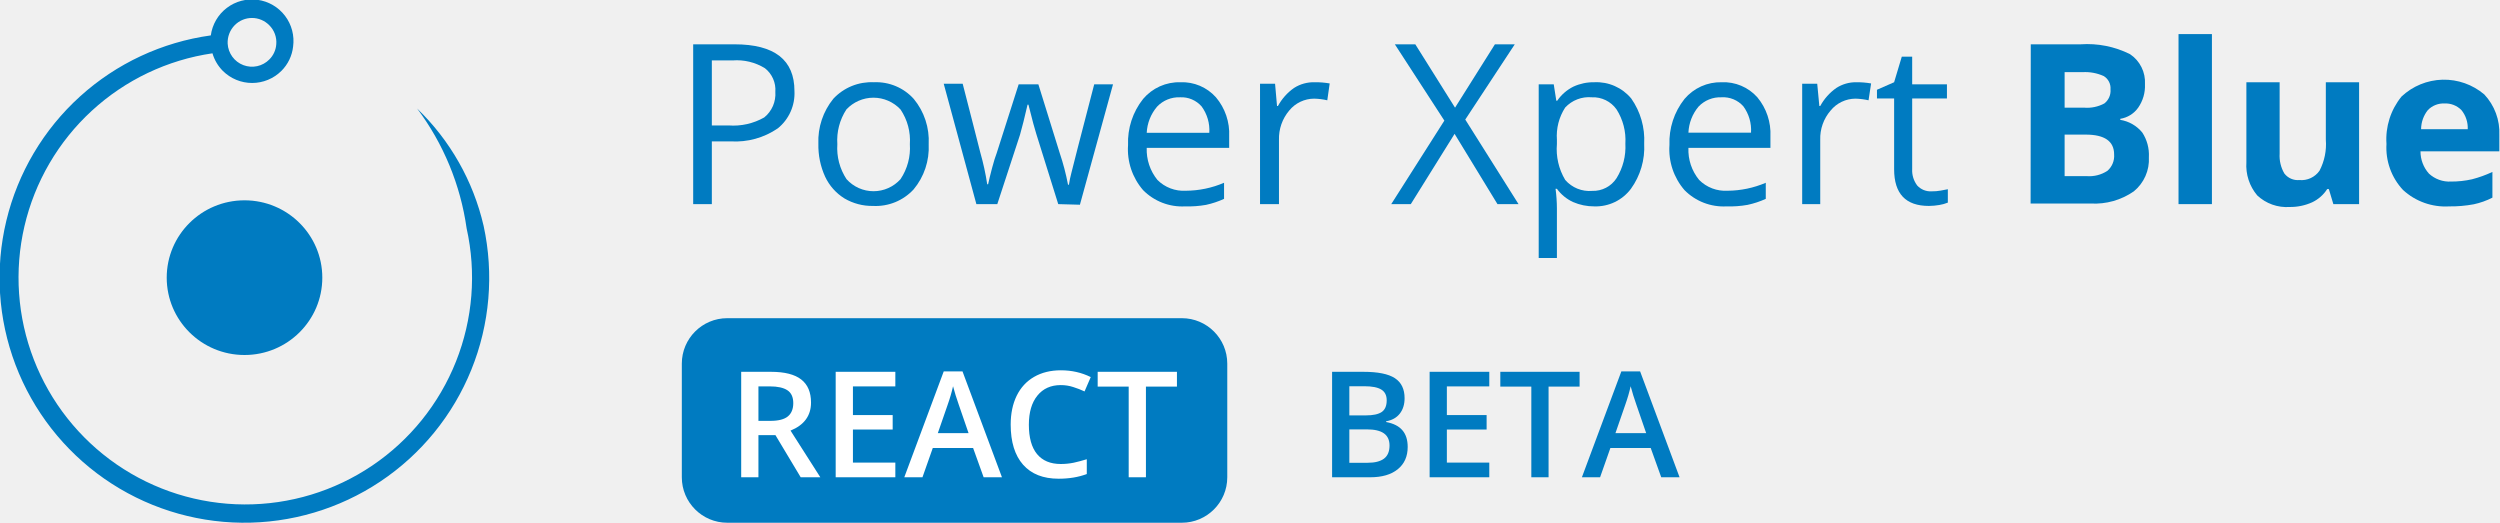
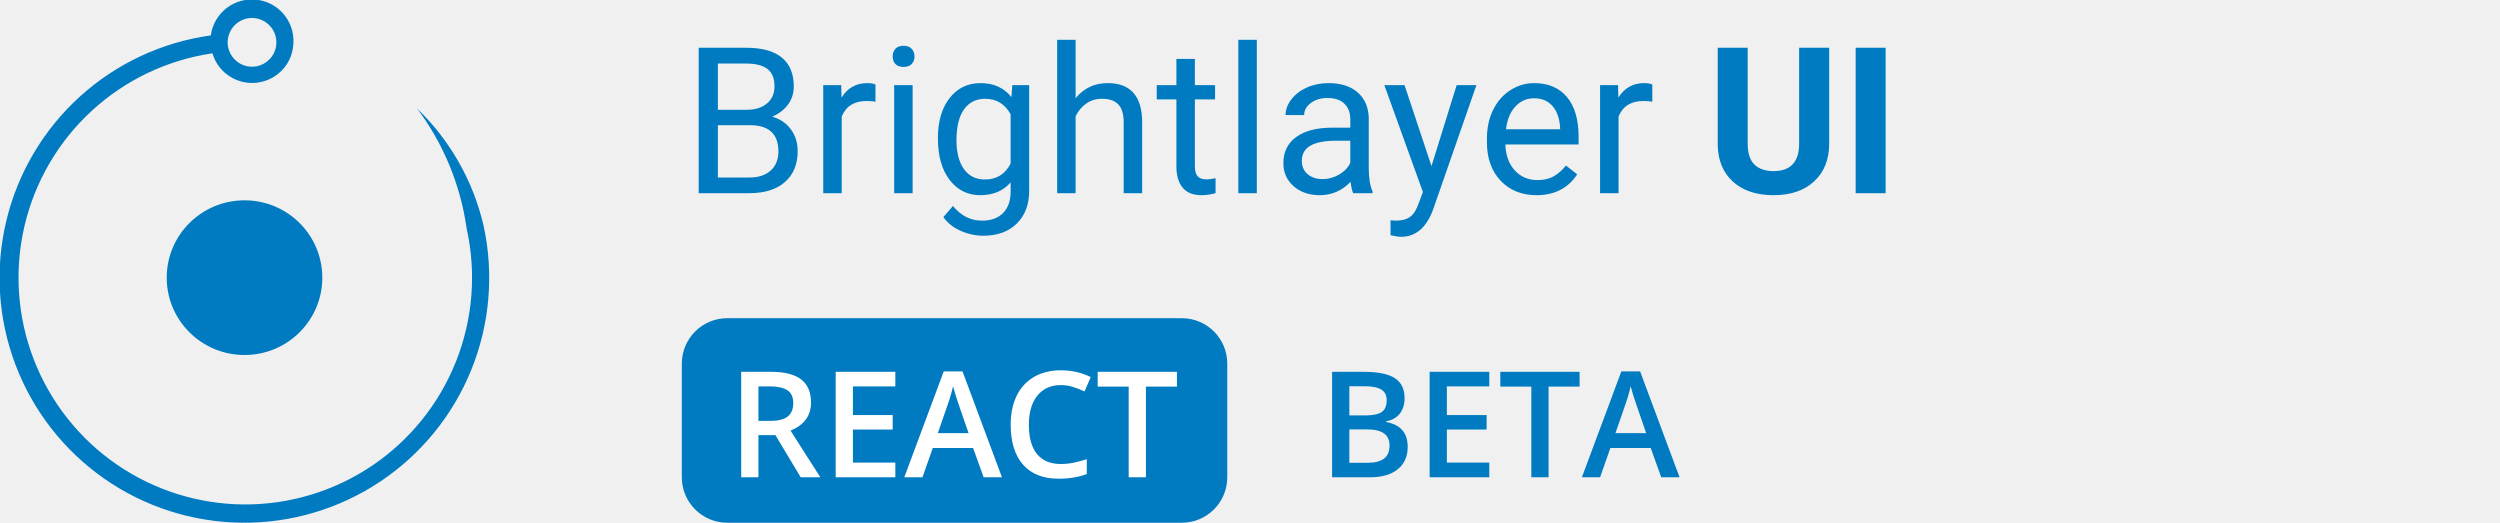
<svg xmlns="http://www.w3.org/2000/svg" width="220" height="46" viewBox="0 0 220 46" fill="none">
-   <g clip-path="url(#clip0)">
+   <g clip-path="url(#clip0_503_74052)">
    <path d="M21.517 31.24C25.298 31.24 28.363 28.193 28.363 24.434C28.363 20.675 25.298 17.628 21.517 17.628C17.736 17.628 14.671 20.675 14.671 24.434C14.671 28.193 17.736 31.24 21.517 31.24Z" fill="#007BC1" />
    <path d="M41.062 20.091C41.935 24.004 41.609 28.09 40.126 31.816C38.643 35.541 36.072 38.734 32.748 40.977C29.424 43.22 25.502 44.41 21.492 44.391C17.482 44.372 13.571 43.146 10.268 40.872C6.966 38.597 4.425 35.381 2.977 31.642C1.529 27.902 1.241 23.814 2.151 19.908C3.06 16.003 5.126 12.462 8.077 9.748C11.028 7.033 14.729 5.271 18.697 4.691C18.866 5.275 19.181 5.808 19.61 6.24C20.295 6.92 21.221 7.302 22.186 7.302C23.151 7.302 24.077 6.92 24.762 6.24C25.341 5.664 25.705 4.907 25.794 4.095C25.924 3.134 25.667 2.161 25.08 1.39C24.493 0.619 23.623 0.113 22.663 -0.017C21.702 -0.147 20.729 0.11 19.958 0.697C19.187 1.285 18.681 2.154 18.551 3.115C14.261 3.709 10.249 5.582 7.039 8.49C3.83 11.399 1.571 15.207 0.559 19.418C-0.454 23.629 -0.174 28.048 1.362 32.098C2.899 36.147 5.62 39.64 9.171 42.12C12.722 44.599 16.939 45.951 21.27 45.999C25.601 46.046 29.845 44.787 33.45 42.386C37.055 39.985 39.852 36.553 41.477 32.538C43.102 28.523 43.479 24.111 42.559 19.879C41.649 15.942 39.616 12.354 36.706 9.55C39.023 12.64 40.522 16.266 41.062 20.091ZM24.311 3.909C24.274 4.409 24.057 4.879 23.702 5.233C23.41 5.529 23.039 5.733 22.633 5.822C22.227 5.91 21.804 5.879 21.416 5.732C21.027 5.584 20.69 5.328 20.445 4.992C20.2 4.657 20.057 4.258 20.034 3.843C20.02 3.543 20.068 3.244 20.175 2.963C20.282 2.683 20.446 2.428 20.657 2.214C20.855 2.014 21.091 1.854 21.351 1.746C21.611 1.637 21.891 1.581 22.173 1.581C22.455 1.581 22.734 1.637 22.994 1.746C23.255 1.854 23.491 2.014 23.689 2.214C23.912 2.433 24.083 2.699 24.191 2.992C24.299 3.285 24.34 3.598 24.311 3.909Z" fill="#007BC1" />
-     <path d="M69.912 8.005C69.944 8.629 69.829 9.251 69.576 9.821C69.323 10.392 68.939 10.895 68.455 11.289C67.237 12.127 65.773 12.532 64.297 12.441H62.642V17.963H61V3.9H64.641C68.164 3.9 69.912 5.278 69.912 8.005ZM62.642 11.038H64.112C65.204 11.122 66.297 10.877 67.25 10.336C67.583 10.068 67.846 9.723 68.017 9.331C68.187 8.939 68.26 8.511 68.23 8.085C68.26 7.69 68.193 7.294 68.033 6.931C67.874 6.568 67.628 6.251 67.316 6.006C66.465 5.48 65.467 5.239 64.469 5.317H62.642V11.038Z" fill="#007BC1" />
-     <path d="M81.724 12.693C81.797 14.137 81.325 15.555 80.399 16.666C79.947 17.156 79.392 17.541 78.774 17.793C78.156 18.044 77.49 18.157 76.824 18.122C75.94 18.138 75.07 17.908 74.308 17.46C73.571 17.002 72.982 16.339 72.613 15.553C72.198 14.644 71.995 13.652 72.017 12.653C71.957 11.212 72.429 9.798 73.341 8.681C73.795 8.197 74.349 7.817 74.964 7.567C75.579 7.318 76.241 7.206 76.903 7.237C77.561 7.208 78.216 7.324 78.823 7.578C79.43 7.832 79.973 8.218 80.413 8.707C81.335 9.824 81.803 11.247 81.724 12.693ZM73.686 12.693C73.611 13.778 73.895 14.857 74.493 15.765C74.793 16.099 75.159 16.366 75.569 16.549C75.978 16.732 76.422 16.827 76.87 16.827C77.319 16.827 77.763 16.732 78.172 16.549C78.582 16.366 78.948 16.099 79.247 15.765C79.852 14.86 80.141 13.78 80.068 12.693C80.143 11.61 79.854 10.534 79.247 9.634C78.942 9.307 78.573 9.046 78.163 8.868C77.753 8.689 77.311 8.597 76.864 8.597C76.417 8.597 75.974 8.689 75.564 8.868C75.154 9.046 74.785 9.307 74.48 9.634C73.89 10.54 73.611 11.614 73.686 12.693Z" fill="#007BC1" />
-     <path d="M93.125 17.963L91.192 11.779C91.072 11.409 90.834 10.548 90.503 9.21H90.424C90.172 10.323 89.947 11.197 89.761 11.859L87.762 17.963H85.921L83.048 7.37H84.716C85.392 10.018 85.921 12.031 86.266 13.421C86.529 14.338 86.732 15.272 86.875 16.215H86.954C87.034 15.858 87.14 15.381 87.299 14.798C87.457 14.216 87.59 13.765 87.709 13.474L89.642 7.423H91.377L93.257 13.474C93.564 14.383 93.807 15.312 93.986 16.255H94.065C94.12 15.893 94.195 15.535 94.29 15.182C94.396 14.706 95.071 12.124 96.29 7.423H97.945L95.032 18.016L93.125 17.963Z" fill="#007BC1" />
-     <path d="M104.287 18.162C103.606 18.198 102.924 18.089 102.287 17.843C101.65 17.596 101.073 17.218 100.593 16.732C99.643 15.635 99.167 14.207 99.269 12.759C99.211 11.294 99.681 9.856 100.593 8.707C100.995 8.231 101.499 7.852 102.067 7.597C102.636 7.343 103.254 7.22 103.877 7.237C104.463 7.214 105.048 7.32 105.588 7.549C106.128 7.778 106.611 8.124 107.002 8.562C107.813 9.52 108.229 10.751 108.167 12.005V13.011H100.911C100.873 14.034 101.207 15.036 101.851 15.831C102.177 16.159 102.568 16.413 103 16.577C103.431 16.741 103.893 16.812 104.354 16.785C105.511 16.779 106.655 16.541 107.717 16.083V17.5C107.208 17.734 106.675 17.911 106.128 18.029C105.521 18.136 104.904 18.181 104.287 18.162ZM103.851 8.562C103.474 8.546 103.098 8.612 102.749 8.753C102.399 8.895 102.084 9.109 101.825 9.383C101.274 10.028 100.952 10.839 100.911 11.687H106.419C106.473 10.859 106.234 10.039 105.744 9.369C105.51 9.1 105.218 8.888 104.89 8.748C104.562 8.608 104.207 8.544 103.851 8.562Z" fill="#007BC1" />
-     <path d="M115.689 7.237C116.132 7.231 116.576 7.267 117.013 7.343L116.801 8.826C116.423 8.739 116.037 8.69 115.649 8.681C115.228 8.682 114.812 8.776 114.432 8.957C114.052 9.138 113.717 9.401 113.451 9.727C112.842 10.447 112.521 11.367 112.55 12.309V17.963H110.882V7.37H112.206L112.378 9.33H112.458C112.8 8.697 113.285 8.153 113.874 7.741C114.415 7.394 115.047 7.219 115.689 7.237Z" fill="#007BC1" />
-     <path d="M133.631 17.963H131.777L128.004 11.779L124.15 17.963H122.429L127.103 10.614L122.747 3.9H124.547L128.043 9.475L131.552 3.9H133.3L128.944 10.521L133.631 17.963Z" fill="#007BC1" />
-     <path d="M140.305 18.162C139.658 18.166 139.018 18.036 138.425 17.778C137.86 17.517 137.372 17.116 137.008 16.613H136.889C136.966 17.192 137.006 17.776 137.008 18.36V22.704H135.406V7.423H136.73L136.955 8.866H137.034C137.395 8.335 137.888 7.906 138.464 7.621C139.041 7.356 139.67 7.225 140.305 7.237C140.92 7.208 141.532 7.322 142.095 7.57C142.658 7.819 143.156 8.194 143.549 8.667C144.363 9.827 144.764 11.226 144.688 12.64C144.765 14.059 144.354 15.461 143.523 16.613C143.15 17.11 142.664 17.511 142.103 17.781C141.543 18.051 140.926 18.181 140.305 18.162ZM140.08 8.562C139.646 8.523 139.21 8.585 138.804 8.741C138.398 8.897 138.033 9.144 137.736 9.462C137.19 10.306 136.934 11.306 137.008 12.309V12.666C136.913 13.772 137.168 14.879 137.736 15.831C138.028 16.17 138.397 16.434 138.811 16.602C139.226 16.77 139.674 16.837 140.12 16.798C140.541 16.811 140.958 16.716 141.331 16.521C141.705 16.326 142.022 16.039 142.252 15.686C142.82 14.775 143.093 13.711 143.033 12.64C143.099 11.576 142.825 10.519 142.252 9.621C142.007 9.277 141.68 9 141.3 8.815C140.921 8.63 140.501 8.543 140.08 8.562Z" fill="#007BC1" />
-     <path d="M151.932 18.162C151.25 18.198 150.568 18.089 149.931 17.843C149.294 17.596 148.717 17.218 148.237 16.732C147.287 15.635 146.811 14.207 146.913 12.759C146.855 11.294 147.325 9.856 148.237 8.707C148.637 8.233 149.139 7.855 149.705 7.6C150.271 7.346 150.887 7.222 151.508 7.237C152.096 7.212 152.683 7.317 153.226 7.546C153.769 7.775 154.254 8.122 154.646 8.562C155.447 9.525 155.859 10.753 155.798 12.004V13.011H148.581C148.538 14.034 148.872 15.039 149.522 15.831C149.847 16.159 150.239 16.413 150.67 16.577C151.102 16.741 151.563 16.812 152.024 16.785C153.181 16.778 154.325 16.539 155.388 16.083V17.5C154.874 17.734 154.337 17.911 153.785 18.029C153.174 18.138 152.552 18.182 151.932 18.162ZM151.495 8.562C151.118 8.546 150.742 8.612 150.393 8.753C150.044 8.895 149.728 9.109 149.469 9.383C148.93 10.028 148.618 10.833 148.581 11.673H154.09C154.144 10.846 153.905 10.025 153.415 9.356C153.176 9.087 152.879 8.875 152.546 8.737C152.214 8.6 151.854 8.539 151.495 8.562Z" fill="#007BC1" />
-     <path d="M163.333 7.237C163.776 7.232 164.22 7.267 164.657 7.343L164.432 8.826C164.054 8.739 163.668 8.69 163.28 8.681C162.861 8.683 162.448 8.778 162.07 8.959C161.692 9.139 161.359 9.402 161.095 9.727C160.476 10.442 160.15 11.364 160.181 12.309V17.963H158.592V7.37H159.916L160.102 9.33H160.181C160.524 8.697 161.009 8.153 161.598 7.741C162.115 7.407 162.718 7.232 163.333 7.237Z" fill="#007BC1" />
-     <path d="M169.967 16.838C170.242 16.843 170.517 16.82 170.788 16.771L171.41 16.652V17.831C171.163 17.93 170.905 18.001 170.642 18.043C170.344 18.093 170.043 18.119 169.742 18.122C167.702 18.122 166.683 17.049 166.683 14.891V8.667H165.173V7.899L166.683 7.237L167.358 4.986H168.272V7.423H171.331V8.667H168.272V14.865C168.241 15.393 168.401 15.914 168.722 16.334C168.881 16.503 169.074 16.636 169.289 16.723C169.504 16.81 169.735 16.849 169.967 16.838Z" fill="#007BC1" />
-     <path d="M178.707 3.9H183.09C184.588 3.795 186.088 4.092 187.433 4.761C187.866 5.048 188.217 5.443 188.449 5.908C188.682 6.373 188.788 6.891 188.757 7.41C188.791 8.145 188.581 8.871 188.161 9.475C187.977 9.735 187.743 9.956 187.472 10.124C187.201 10.292 186.9 10.405 186.585 10.455V10.548C187.344 10.669 188.032 11.065 188.519 11.66C188.94 12.303 189.144 13.064 189.101 13.832C189.134 14.402 189.031 14.971 188.8 15.494C188.57 16.016 188.22 16.477 187.777 16.838C186.67 17.608 185.337 17.986 183.99 17.91H178.693L178.707 3.9ZM181.686 9.475H183.421C184.031 9.522 184.642 9.394 185.182 9.104C185.369 8.959 185.517 8.769 185.612 8.551C185.707 8.334 185.746 8.096 185.725 7.86C185.743 7.629 185.698 7.398 185.592 7.192C185.487 6.987 185.327 6.814 185.129 6.694C184.543 6.43 183.903 6.312 183.262 6.35H181.686V9.475ZM181.686 11.845V15.5H183.633C184.272 15.549 184.909 15.386 185.447 15.037C185.652 14.86 185.813 14.637 185.916 14.386C186.02 14.135 186.063 13.864 186.043 13.593C186.043 12.428 185.208 11.845 183.54 11.845H181.686Z" fill="#007BC1" />
-     <path d="M194.649 17.963H191.71V3H194.649V17.963Z" fill="#007BC1" />
-     <path d="M205.335 17.963L204.938 16.639H204.793C204.469 17.144 204.01 17.548 203.468 17.804C202.848 18.083 202.175 18.223 201.495 18.215C200.974 18.251 200.451 18.18 199.959 18.004C199.466 17.829 199.016 17.553 198.635 17.195C197.952 16.384 197.61 15.34 197.682 14.282V7.237H200.608V13.514C200.569 14.124 200.712 14.732 201.019 15.262C201.172 15.463 201.374 15.622 201.606 15.724C201.837 15.826 202.091 15.867 202.343 15.845C202.685 15.876 203.029 15.817 203.341 15.673C203.652 15.529 203.92 15.305 204.117 15.024C204.555 14.185 204.748 13.239 204.673 12.296V7.237H207.6V17.963H205.335Z" fill="#007BC1" />
-     <path d="M215.532 18.162C214.792 18.206 214.051 18.102 213.353 17.854C212.654 17.606 212.013 17.22 211.467 16.719C210.961 16.178 210.571 15.54 210.321 14.843C210.07 14.146 209.965 13.405 210.01 12.667C209.905 11.158 210.379 9.667 211.334 8.495C212.314 7.575 213.597 7.048 214.941 7.013C216.284 6.979 217.593 7.441 218.617 8.31C219.067 8.789 219.416 9.354 219.643 9.97C219.871 10.586 219.972 11.242 219.942 11.899V13.315H213.003C213 14.038 213.264 14.736 213.744 15.275C214.005 15.517 214.312 15.704 214.646 15.824C214.981 15.945 215.336 15.997 215.691 15.977C216.31 15.98 216.927 15.913 217.532 15.778C218.151 15.619 218.754 15.402 219.332 15.13V17.394C218.813 17.659 218.261 17.855 217.69 17.977C216.979 18.11 216.256 18.172 215.532 18.162ZM215.122 9.105C214.849 9.092 214.577 9.137 214.324 9.238C214.07 9.338 213.841 9.491 213.652 9.687C213.27 10.165 213.06 10.757 213.056 11.369H217.161C217.188 10.759 216.99 10.161 216.605 9.687C216.412 9.492 216.18 9.339 215.925 9.238C215.669 9.138 215.396 9.092 215.122 9.105Z" fill="#007BC1" />
-     <rect x="60" y="28" width="48" height="18" rx="4" fill="#007BC1" />
+     <path d="M104 28H64C61.791 28 60 29.791 60 32V42C60 44.209 61.791 46 64 46H104C106.209 46 108 44.209 108 42V32C108 29.791 106.209 28 104 28Z" fill="#007BC1" />
    <path d="M66.742 37.036H67.796C68.503 37.036 69.015 36.905 69.332 36.643C69.649 36.38 69.808 35.991 69.808 35.475C69.808 34.95 69.637 34.573 69.294 34.345C68.951 34.116 68.435 34.002 67.745 34.002H66.742V37.036ZM66.742 38.293V42H65.225V32.72H67.847C69.044 32.72 69.931 32.944 70.506 33.393C71.082 33.841 71.37 34.518 71.37 35.424C71.37 36.579 70.769 37.402 69.567 37.893L72.189 42H70.462L68.24 38.293H66.742ZM78.79 42H73.54V32.72H78.79V34.002H75.058V36.528H78.555V37.798H75.058V40.711H78.79V42ZM86.56 42L85.633 39.423H82.085L81.177 42H79.577L83.049 32.682H84.7L88.172 42H86.56ZM85.233 38.115L84.363 35.589C84.3 35.42 84.211 35.153 84.097 34.789C83.987 34.425 83.91 34.158 83.868 33.989C83.754 34.51 83.587 35.079 83.367 35.697L82.529 38.115H85.233ZM93.345 33.888C92.474 33.888 91.788 34.197 91.289 34.815C90.789 35.432 90.54 36.285 90.54 37.373C90.54 38.511 90.779 39.372 91.257 39.956C91.739 40.54 92.435 40.832 93.345 40.832C93.739 40.832 94.12 40.794 94.488 40.718C94.856 40.637 95.239 40.536 95.637 40.413V41.714C94.909 41.989 94.084 42.127 93.161 42.127C91.803 42.127 90.76 41.717 90.032 40.895C89.304 40.07 88.94 38.892 88.94 37.36C88.94 36.395 89.116 35.551 89.467 34.827C89.822 34.103 90.334 33.549 91.003 33.164C91.671 32.779 92.457 32.586 93.358 32.586C94.306 32.586 95.182 32.785 95.986 33.183L95.44 34.446C95.127 34.298 94.795 34.169 94.443 34.059C94.096 33.945 93.73 33.888 93.345 33.888ZM100.842 42H99.325V34.021H96.595V32.72H103.571V34.021H100.842V42Z" fill="white" />
    <path d="M117.225 32.72H119.98C121.258 32.72 122.181 32.906 122.748 33.278C123.319 33.651 123.604 34.239 123.604 35.043C123.604 35.585 123.465 36.035 123.186 36.395C122.906 36.755 122.504 36.981 121.979 37.074V37.138C122.631 37.26 123.109 37.504 123.414 37.868C123.723 38.227 123.877 38.716 123.877 39.334C123.877 40.168 123.585 40.822 123.001 41.295C122.422 41.765 121.613 42 120.577 42H117.225V32.72ZM118.742 36.554H120.202C120.837 36.554 121.3 36.454 121.592 36.255C121.884 36.052 122.03 35.709 122.03 35.227C122.03 34.791 121.872 34.476 121.554 34.281C121.241 34.087 120.742 33.989 120.056 33.989H118.742V36.554ZM118.742 37.785V40.724H120.354C120.989 40.724 121.467 40.603 121.789 40.362C122.115 40.117 122.278 39.732 122.278 39.207C122.278 38.725 122.113 38.367 121.783 38.134C121.453 37.901 120.951 37.785 120.278 37.785H118.742ZM131.057 42H125.807V32.72H131.057V34.002H127.324V36.528H130.822V37.798H127.324V40.711H131.057V42ZM136.274 42H134.757V34.021H132.028V32.72H139.004V34.021H136.274V42ZM146.189 42L145.263 39.423H141.714L140.807 42H139.207L142.679 32.682H144.33L147.802 42H146.189ZM144.863 38.115L143.993 35.589C143.93 35.42 143.841 35.153 143.727 34.789C143.617 34.425 143.54 34.158 143.498 33.989C143.384 34.51 143.217 35.079 142.997 35.697L142.159 38.115H144.863Z" fill="#007BC1" />
+     <path d="M61.485 17V4.203H65.669C67.058 4.203 68.101 4.49 68.798 5.064C69.501 5.639 69.853 6.488 69.853 7.613C69.853 8.211 69.683 8.741 69.343 9.204C69.003 9.661 68.54 10.016 67.954 10.268C68.645 10.461 69.19 10.83 69.589 11.375C69.993 11.914 70.195 12.559 70.195 13.309C70.195 14.457 69.823 15.359 69.079 16.016C68.335 16.672 67.283 17 65.924 17H61.485ZM63.173 11.015V15.62H65.959C66.744 15.62 67.362 15.418 67.814 15.014C68.27 14.604 68.499 14.041 68.499 13.326C68.499 11.785 67.661 11.015 65.985 11.015H63.173ZM63.173 9.661H65.722C66.46 9.661 67.049 9.477 67.488 9.107C67.934 8.738 68.156 8.237 68.156 7.604C68.156 6.901 67.951 6.392 67.541 6.075C67.131 5.753 66.507 5.592 65.669 5.592H63.173V9.661ZM77.042 8.949C76.796 8.908 76.529 8.888 76.242 8.888C75.176 8.888 74.452 9.342 74.071 10.25V17H72.445V7.49H74.027L74.054 8.589C74.587 7.739 75.343 7.314 76.321 7.314C76.638 7.314 76.878 7.355 77.042 7.438V8.949ZM80.311 17H78.686V7.49H80.311V17ZM78.554 4.968C78.554 4.704 78.633 4.481 78.791 4.3C78.955 4.118 79.195 4.027 79.512 4.027C79.828 4.027 80.068 4.118 80.232 4.3C80.397 4.481 80.478 4.704 80.478 4.968C80.478 5.231 80.397 5.451 80.232 5.627C80.068 5.803 79.828 5.891 79.512 5.891C79.195 5.891 78.955 5.803 78.791 5.627C78.633 5.451 78.554 5.231 78.554 4.968ZM82.535 12.166C82.535 10.684 82.878 9.506 83.564 8.633C84.249 7.754 85.157 7.314 86.288 7.314C87.448 7.314 88.353 7.725 89.004 8.545L89.083 7.49H90.568V16.771C90.568 18.002 90.202 18.972 89.47 19.681C88.743 20.39 87.765 20.744 86.534 20.744C85.849 20.744 85.178 20.598 84.522 20.305C83.865 20.012 83.364 19.61 83.019 19.101L83.862 18.125C84.56 18.986 85.412 19.417 86.42 19.417C87.211 19.417 87.826 19.194 88.266 18.749C88.711 18.304 88.934 17.677 88.934 16.868V16.051C88.283 16.801 87.395 17.176 86.27 17.176C85.157 17.176 84.255 16.727 83.564 15.831C82.878 14.935 82.535 13.713 82.535 12.166ZM84.17 12.351C84.17 13.423 84.39 14.267 84.829 14.882C85.269 15.491 85.884 15.796 86.675 15.796C87.7 15.796 88.453 15.33 88.934 14.398V10.057C88.436 9.148 87.689 8.694 86.692 8.694C85.901 8.694 85.283 9.002 84.838 9.617C84.393 10.232 84.17 11.144 84.17 12.351ZM94.655 8.642C95.376 7.757 96.314 7.314 97.468 7.314C99.478 7.314 100.491 8.448 100.509 10.716V17H98.883V10.707C98.877 10.021 98.719 9.515 98.408 9.187C98.103 8.858 97.626 8.694 96.976 8.694C96.448 8.694 95.985 8.835 95.587 9.116C95.189 9.397 94.878 9.767 94.655 10.224V17H93.029V3.5H94.655V8.642ZM105.149 5.188V7.49H106.925V8.747H105.149V14.645C105.149 15.025 105.229 15.312 105.387 15.506C105.545 15.693 105.814 15.787 106.195 15.787C106.383 15.787 106.641 15.752 106.969 15.682V17C106.541 17.117 106.125 17.176 105.721 17.176C104.994 17.176 104.446 16.956 104.077 16.517C103.708 16.077 103.523 15.453 103.523 14.645V8.747H101.792V7.49H103.523V5.188H105.149ZM110.599 17H108.973V3.5H110.599V17ZM119.08 17C118.986 16.812 118.91 16.479 118.852 15.998C118.096 16.783 117.193 17.176 116.145 17.176C115.207 17.176 114.437 16.912 113.833 16.385C113.235 15.852 112.937 15.178 112.937 14.363C112.937 13.373 113.312 12.605 114.062 12.06C114.817 11.51 115.878 11.234 117.243 11.234H118.825V10.487C118.825 9.919 118.655 9.468 118.315 9.134C117.976 8.794 117.475 8.624 116.812 8.624C116.232 8.624 115.746 8.771 115.354 9.063C114.961 9.356 114.765 9.711 114.765 10.127H113.13C113.13 9.652 113.297 9.195 113.631 8.756C113.971 8.311 114.428 7.959 115.002 7.701C115.582 7.443 116.218 7.314 116.909 7.314C118.005 7.314 118.863 7.59 119.484 8.141C120.105 8.686 120.428 9.438 120.451 10.399V14.776C120.451 15.649 120.562 16.344 120.785 16.859V17H119.08ZM116.382 15.761C116.892 15.761 117.375 15.629 117.832 15.365C118.289 15.102 118.62 14.759 118.825 14.337V12.386H117.551C115.559 12.386 114.562 12.969 114.562 14.135C114.562 14.645 114.732 15.043 115.072 15.33C115.412 15.617 115.849 15.761 116.382 15.761ZM125.971 14.618L128.186 7.49H129.926L126.103 18.468C125.511 20.05 124.57 20.841 123.281 20.841L122.974 20.814L122.367 20.7V19.382L122.807 19.417C123.357 19.417 123.785 19.306 124.09 19.083C124.4 18.86 124.655 18.453 124.854 17.861L125.215 16.895L121.822 7.49H123.598L125.971 14.618ZM135.208 17.176C133.919 17.176 132.87 16.754 132.062 15.91C131.253 15.06 130.849 13.927 130.849 12.509V12.21C130.849 11.267 131.027 10.426 131.385 9.688C131.748 8.943 132.252 8.363 132.896 7.947C133.547 7.525 134.25 7.314 135.006 7.314C136.242 7.314 137.203 7.722 137.889 8.536C138.574 9.351 138.917 10.517 138.917 12.034V12.711H132.475C132.498 13.648 132.771 14.407 133.292 14.987C133.819 15.562 134.487 15.849 135.296 15.849C135.87 15.849 136.356 15.731 136.755 15.497C137.153 15.263 137.502 14.952 137.801 14.565L138.794 15.339C137.997 16.564 136.802 17.176 135.208 17.176ZM135.006 8.65C134.35 8.65 133.799 8.891 133.354 9.371C132.908 9.846 132.633 10.514 132.527 11.375H137.291V11.252C137.244 10.426 137.021 9.787 136.623 9.336C136.225 8.879 135.686 8.65 135.006 8.65ZM145.403 8.949C145.157 8.908 144.891 8.888 144.604 8.888C143.537 8.888 142.813 9.342 142.433 10.25V17H140.807V7.49H142.389L142.415 8.589C142.948 7.739 143.704 7.314 144.683 7.314C144.999 7.314 145.239 7.355 145.403 7.438V8.949ZM160.969 4.203V12.632C160.969 14.032 160.529 15.14 159.65 15.954C158.777 16.769 157.582 17.176 156.064 17.176C154.57 17.176 153.384 16.78 152.505 15.989C151.626 15.198 151.178 14.111 151.16 12.729V4.203H153.797V12.649C153.797 13.487 153.996 14.1 154.395 14.486C154.799 14.867 155.355 15.058 156.064 15.058C157.547 15.058 158.3 14.278 158.323 12.72V4.203H160.969ZM165.935 17H163.298V4.203H165.935V17Z" fill="#007BC1" />
  </g>
  <defs>
-     <clipPath id="clip0">
+     <clipPath id="clip0_503_74052">
      <rect width="220" height="46" fill="white" />
    </clipPath>
  </defs>
</svg>
